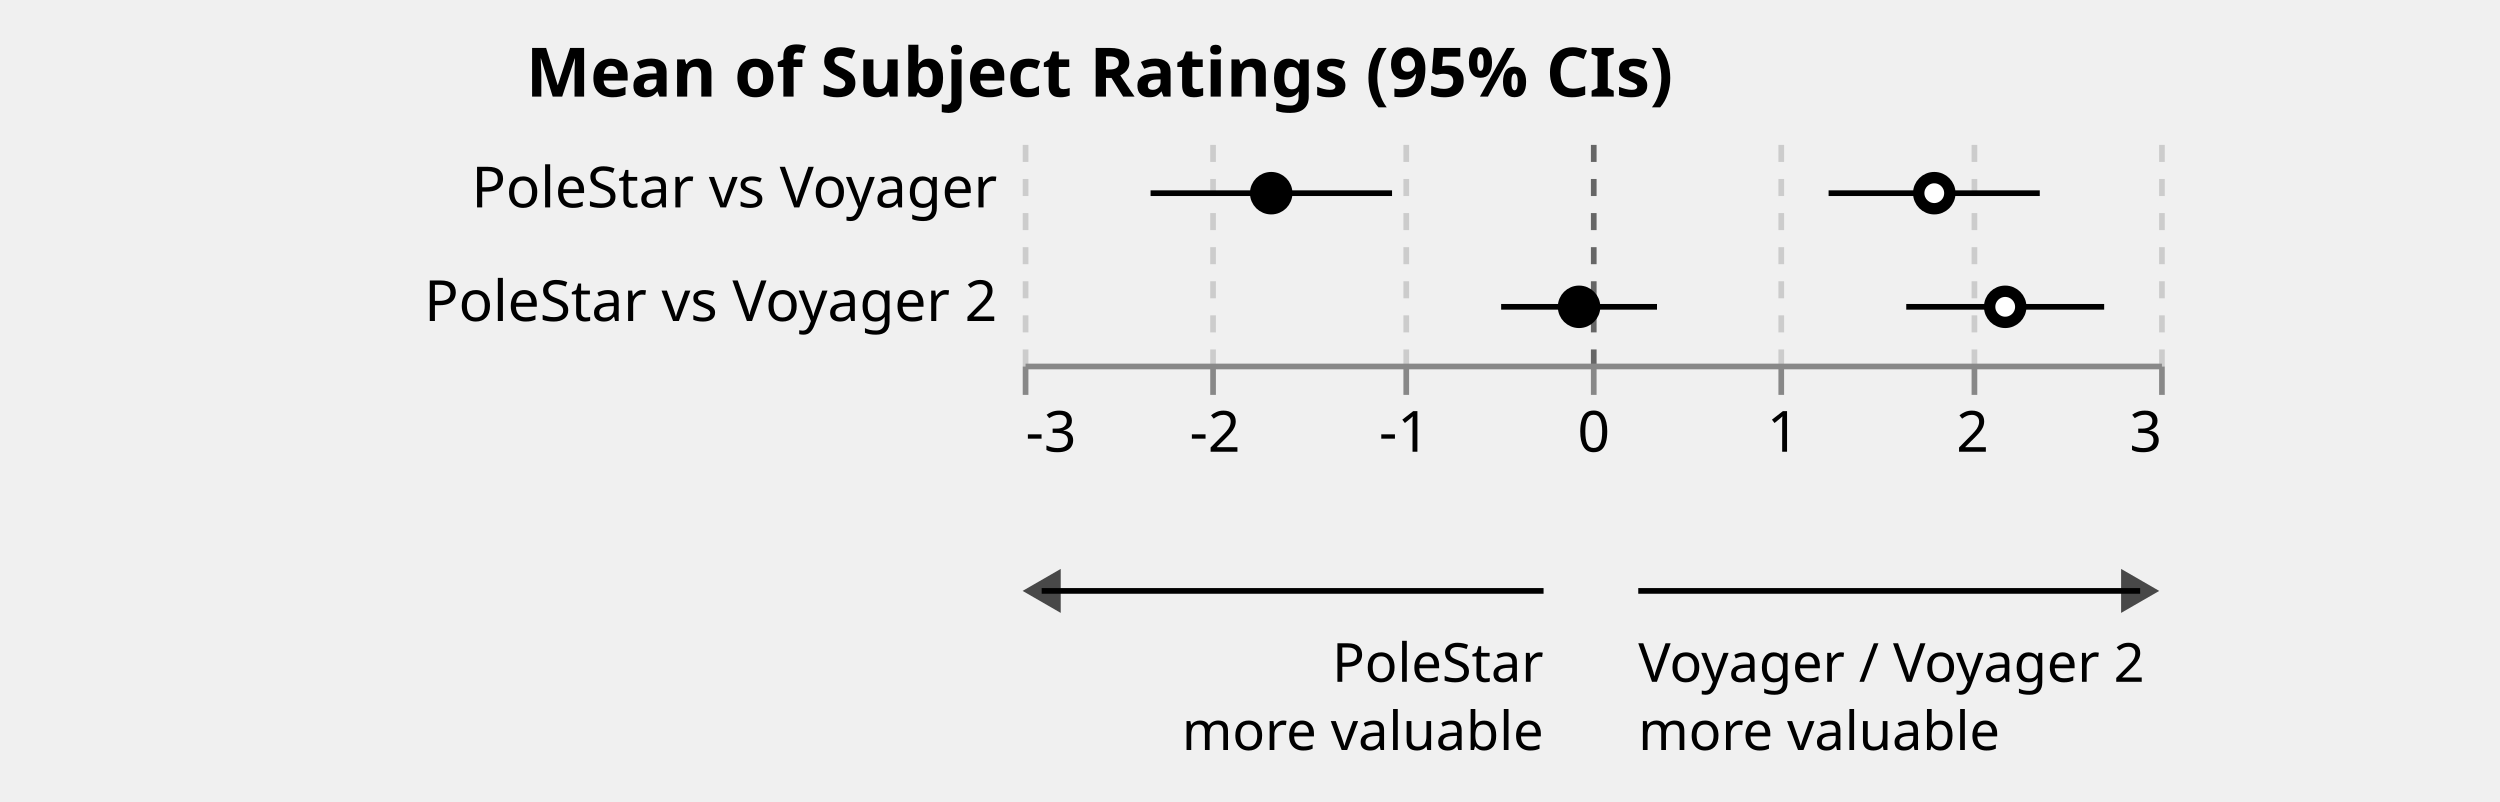
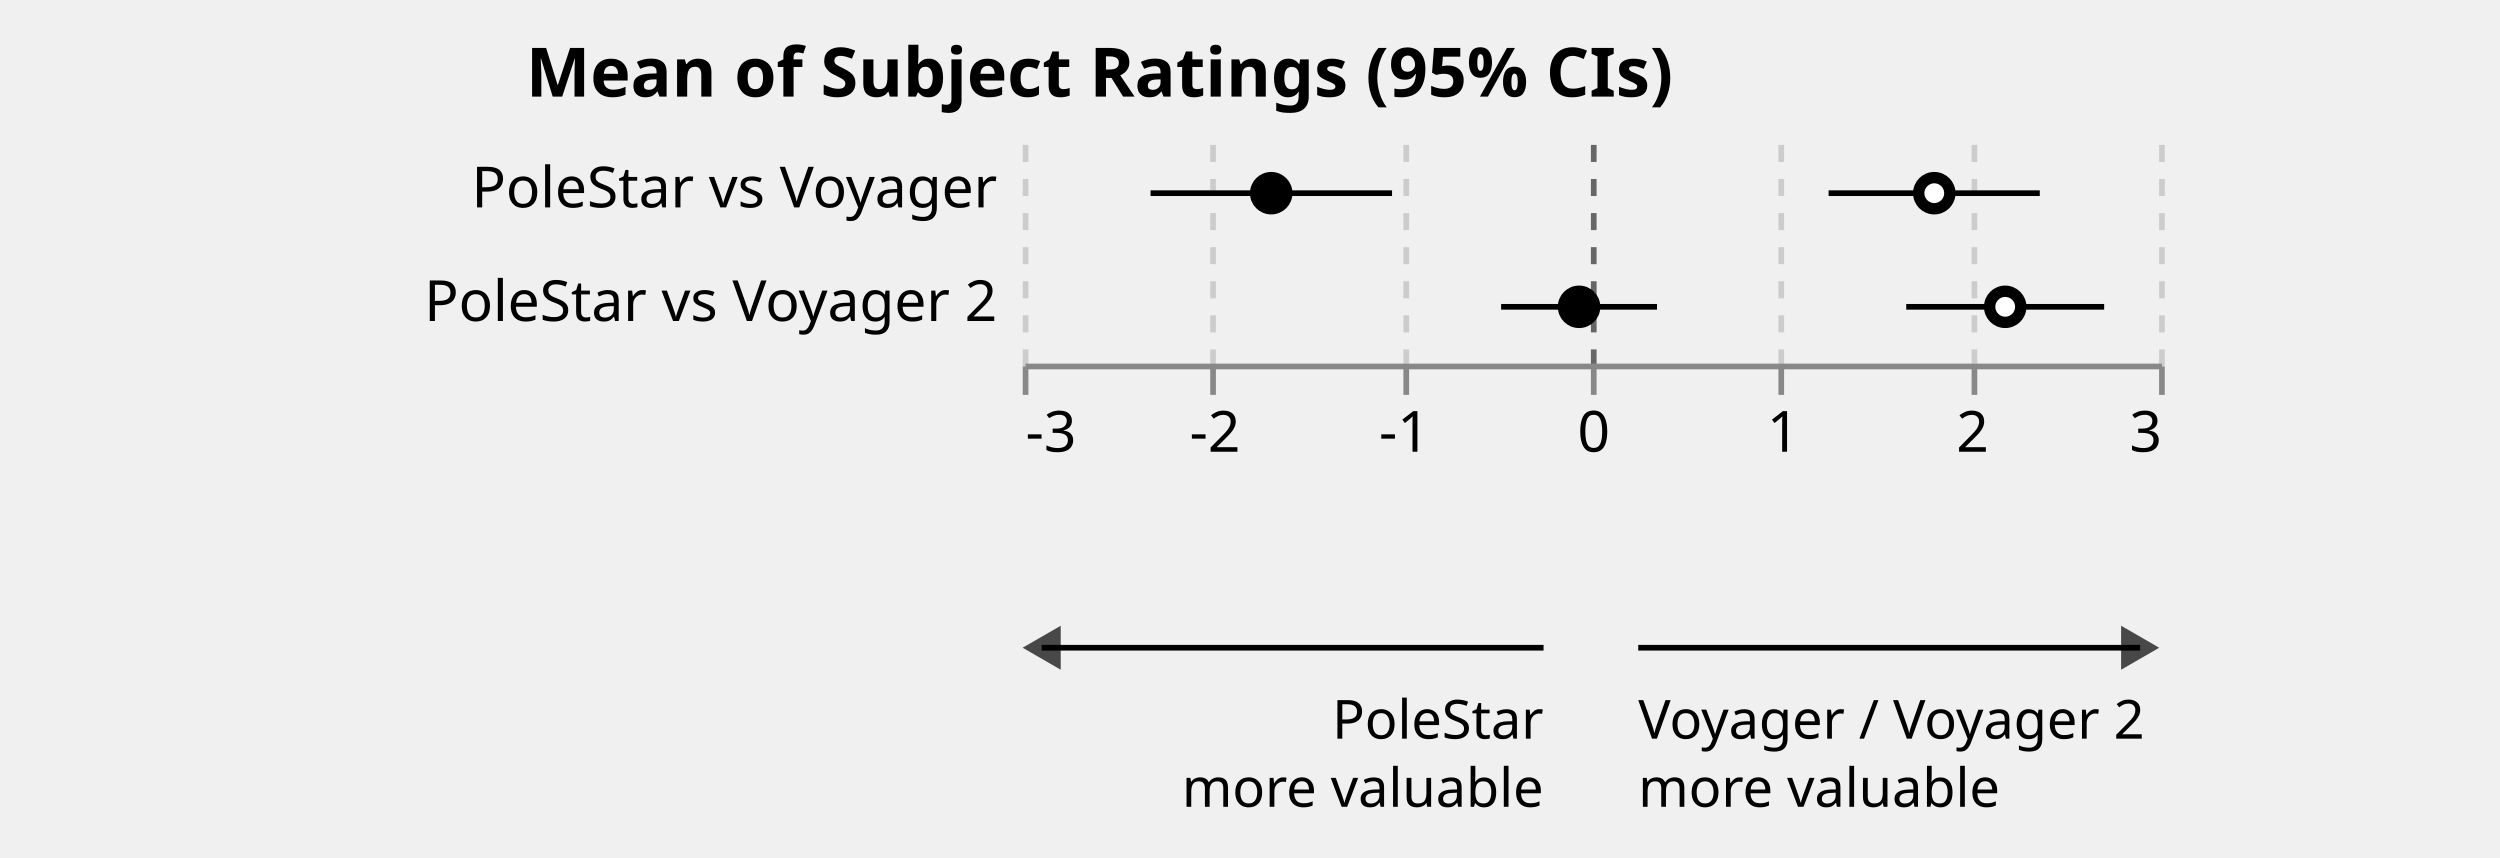
- <svg xmlns="http://www.w3.org/2000/svg" class="marks" width="440" height="141" viewBox="0 0 440 141" version="1.1">
+ <svg xmlns="http://www.w3.org/2000/svg" class="marks" width="440" height="151" viewBox="0 0 440 151" version="1.1">
  <g transform="translate(180,24)">
    <g class="mark-group role-frame root">
      <g transform="translate(0,0)">
        <path class="background" d="M0,0h200v0h-200Z" style="fill: none;" />
        <g>
          <g class="mark-group role-scope concat_0_group">
            <g transform="translate(0,0)">
              <path class="background" d="M0.5,0.5h200v40h-200Z" style="fill: none; stroke: none;" />
              <g>
                <g class="mark-group role-axis">
                  <g transform="translate(0.5,40.5)">
                    <path class="background" d="M0,0h0v0h0Z" style="pointer-events: none; fill: none;" />
                    <g>
                      <g class="mark-rule role-axis-grid" style="pointer-events: none;">
                        <line transform="translate(0,0)" x2="0" y2="-40" style="fill: none; stroke: #CCC; stroke-width: 1; stroke-dasharray: 3,3; opacity: 1;" />
                        <line transform="translate(33,0)" x2="0" y2="-40" style="fill: none; stroke: #CCC; stroke-width: 1; stroke-dasharray: 3,3; opacity: 1;" />
                        <line transform="translate(67,0)" x2="0" y2="-40" style="fill: none; stroke: #CCC; stroke-width: 1; stroke-dasharray: 3,3; opacity: 1;" />
                        <line transform="translate(100,0)" x2="0" y2="-40" style="fill: none; stroke: #666; stroke-width: 1; stroke-dasharray: 3,3; opacity: 1;" />
                        <line transform="translate(133,0)" x2="0" y2="-40" style="fill: none; stroke: #CCC; stroke-width: 1; stroke-dasharray: 3,3; opacity: 1;" />
                        <line transform="translate(167,0)" x2="0" y2="-40" style="fill: none; stroke: #CCC; stroke-width: 1; stroke-dasharray: 3,3; opacity: 1;" />
                        <line transform="translate(200,0)" x2="0" y2="-40" style="fill: none; stroke: #CCC; stroke-width: 1; stroke-dasharray: 3,3; opacity: 1;" />
                      </g>
                    </g>
                  </g>
                </g>
                <g class="mark-rule role-mark concat_0_layer_0_marks">
                  <line transform="translate(141.8333,10)" x2="37.167" y2="0" style="fill: none; stroke: black;" />
                  <line transform="translate(22.5,10)" x2="42.5" y2="0" style="fill: none; stroke: black;" />
                  <line transform="translate(155.5,30)" x2="34.833" y2="0" style="fill: none; stroke: black;" />
                  <line transform="translate(84.2,30)" x2="27.433" y2="0" style="fill: none; stroke: black;" />
                </g>
                <g class="mark-symbol role-mark concat_0_layer_1_marks">
                  <path transform="translate(160.4333,10)" d="M2.739,0A2.739,2.739,0,1,1,-2.739,0A2.739,2.739,0,1,1,2.739,0" style="fill: white; stroke: black; stroke-width: 2; opacity: 1;" />
                  <path transform="translate(43.73333,10)" d="M2.739,0A2.739,2.739,0,1,1,-2.739,0A2.739,2.739,0,1,1,2.739,0" style="fill: black; stroke: black; stroke-width: 2; opacity: 1;" />
                  <path transform="translate(172.9167,30)" d="M2.739,0A2.739,2.739,0,1,1,-2.739,0A2.739,2.739,0,1,1,2.739,0" style="fill: white; stroke: black; stroke-width: 2; opacity: 1;" />
                  <path transform="translate(97.91667,30)" d="M2.739,0A2.739,2.739,0,1,1,-2.739,0A2.739,2.739,0,1,1,2.739,0" style="fill: black; stroke: black; stroke-width: 2; opacity: 1;" />
                </g>
                <g class="mark-text role-title" style="pointer-events: none;">
                  <text text-anchor="middle" transform="translate(13.5,-7)" style="font-family: sans-serif; font-size: 12px; font-weight: bold; fill: #000; opacity: 1;">Mean of Subject Ratings (95% CIs)</text>
                </g>
                <g class="mark-group role-axis">
                  <g transform="translate(0.5,40.5)">
                    <path class="background" d="M0,0h0v0h0Z" style="pointer-events: none; fill: none;" />
                    <g>
                      <g class="mark-rule role-axis-tick" style="pointer-events: none;">
                        <line transform="translate(0,0)" x2="0" y2="5" style="fill: none; stroke: #888; stroke-width: 1; opacity: 1;" />
                        <line transform="translate(33,0)" x2="0" y2="5" style="fill: none; stroke: #888; stroke-width: 1; opacity: 1;" />
                        <line transform="translate(67,0)" x2="0" y2="5" style="fill: none; stroke: #888; stroke-width: 1; opacity: 1;" />
                        <line transform="translate(100,0)" x2="0" y2="5" style="fill: none; stroke: #888; stroke-width: 1; opacity: 1;" />
                        <line transform="translate(133,0)" x2="0" y2="5" style="fill: none; stroke: #888; stroke-width: 1; opacity: 1;" />
                        <line transform="translate(167,0)" x2="0" y2="5" style="fill: none; stroke: #888; stroke-width: 1; opacity: 1;" />
                        <line transform="translate(200,0)" x2="0" y2="5" style="fill: none; stroke: #888; stroke-width: 1; opacity: 1;" />
                      </g>
                      <g class="mark-text role-axis-label" style="pointer-events: none;">
                        <text text-anchor="start" transform="translate(0,15)" style="font-family: sans-serif; font-size: 10px; fill: #000; opacity: 1;">-3</text>
                        <text text-anchor="middle" transform="translate(33.33333,15)" style="font-family: sans-serif; font-size: 10px; fill: #000; opacity: 1;">-2</text>
                        <text text-anchor="middle" transform="translate(66.66667,15)" style="font-family: sans-serif; font-size: 10px; fill: #000; opacity: 1;">-1</text>
                        <text text-anchor="middle" transform="translate(100,15)" style="font-family: sans-serif; font-size: 10px; fill: #000; opacity: 1;">0</text>
                        <text text-anchor="middle" transform="translate(133.3333,15)" style="font-family: sans-serif; font-size: 10px; fill: #000; opacity: 1;">1</text>
                        <text text-anchor="middle" transform="translate(166.6667,15)" style="font-family: sans-serif; font-size: 10px; fill: #000; opacity: 1;">2</text>
                        <text text-anchor="end" transform="translate(200,15)" style="font-family: sans-serif; font-size: 10px; fill: #000; opacity: 1;">3</text>
                      </g>
                      <g class="mark-rule role-axis-domain" style="pointer-events: none;">
                        <line transform="translate(0,0)" x2="200" y2="0" style="fill: none; stroke: #888; stroke-width: 1; opacity: 1;" />
                      </g>
                    </g>
                  </g>
                </g>
                <g class="mark-group role-axis">
                  <g transform="translate(0.5,0.5)">
                    <path class="background" d="M0,0h0v0h0Z" style="pointer-events: none; fill: none;" />
                    <g>
                      <g class="mark-text role-axis-label" style="pointer-events: none;">
                        <text text-anchor="end" transform="translate(-5,12)" style="font-family: sans-serif; font-size: 10px; fill: #000; opacity: 1;">PoleStar vs Voyager</text>
                        <text text-anchor="end" transform="translate(-5,32)" style="font-family: sans-serif; font-size: 10px; fill: #000; opacity: 1;">PoleStar vs Voyager 2</text>
                      </g>
                    </g>
                  </g>
                </g>
              </g>
            </g>
          </g>
          <g class="mark-group role-scope concat_1_group">
-             <g transform="translate(0,70)">
+             <g transform="translate(0,80)">
              <path class="background" d="M0.5,0.5h200v20h-200Z" style="fill: none; stroke: none;" />
              <g>
                <g class="mark-rule role-mark concat_1_layer_0_marks">
                  <line transform="translate(91.66667,10)" x2="-88.333" y2="0" style="fill: none; stroke: black;" />
                  <line transform="translate(108.3333,10)" x2="88.333" y2="0" style="fill: none; stroke: black;" />
                </g>
                <g class="mark-symbol role-mark concat_1_layer_1_marks">
                  <path transform="translate(3.333333,10)" d="M-3.354,0L3.354,-3.873L3.354,3.873Z" style="fill: black; stroke-width: 2; opacity: 0.7;" />
                  <path transform="translate(196.6667,10)" d="M3.354,0L-3.354,-3.873L-3.354,3.873Z" style="fill: black; stroke-width: 2; opacity: 0.7;" />
                </g>
                <g class="mark-text role-mark concat_1_layer_2_marks">
                  <text text-anchor="end" transform="translate(91.66667,26)" style="font-family: sans-serif; font-size: 9.5px; fill: black;">PoleStar</text>
                </g>
                <g class="mark-text role-mark concat_1_layer_3_marks">
                  <text text-anchor="start" transform="translate(108.3333,26)" style="font-family: sans-serif; font-size: 9.5px; fill: black;">Voyager / Voyager 2</text>
                </g>
                <g class="mark-text role-mark concat_1_layer_4_marks">
                  <text text-anchor="end" transform="translate(91.66667,38)" style="font-family: sans-serif; font-size: 9.5px; fill: black;">more valuable</text>
                </g>
                <g class="mark-text role-mark concat_1_layer_5_marks">
                  <text text-anchor="start" transform="translate(108.3333,38)" style="font-family: sans-serif; font-size: 9.5px; fill: black;">more valuable</text>
                </g>
              </g>
            </g>
          </g>
        </g>
      </g>
    </g>
  </g>
</svg>
